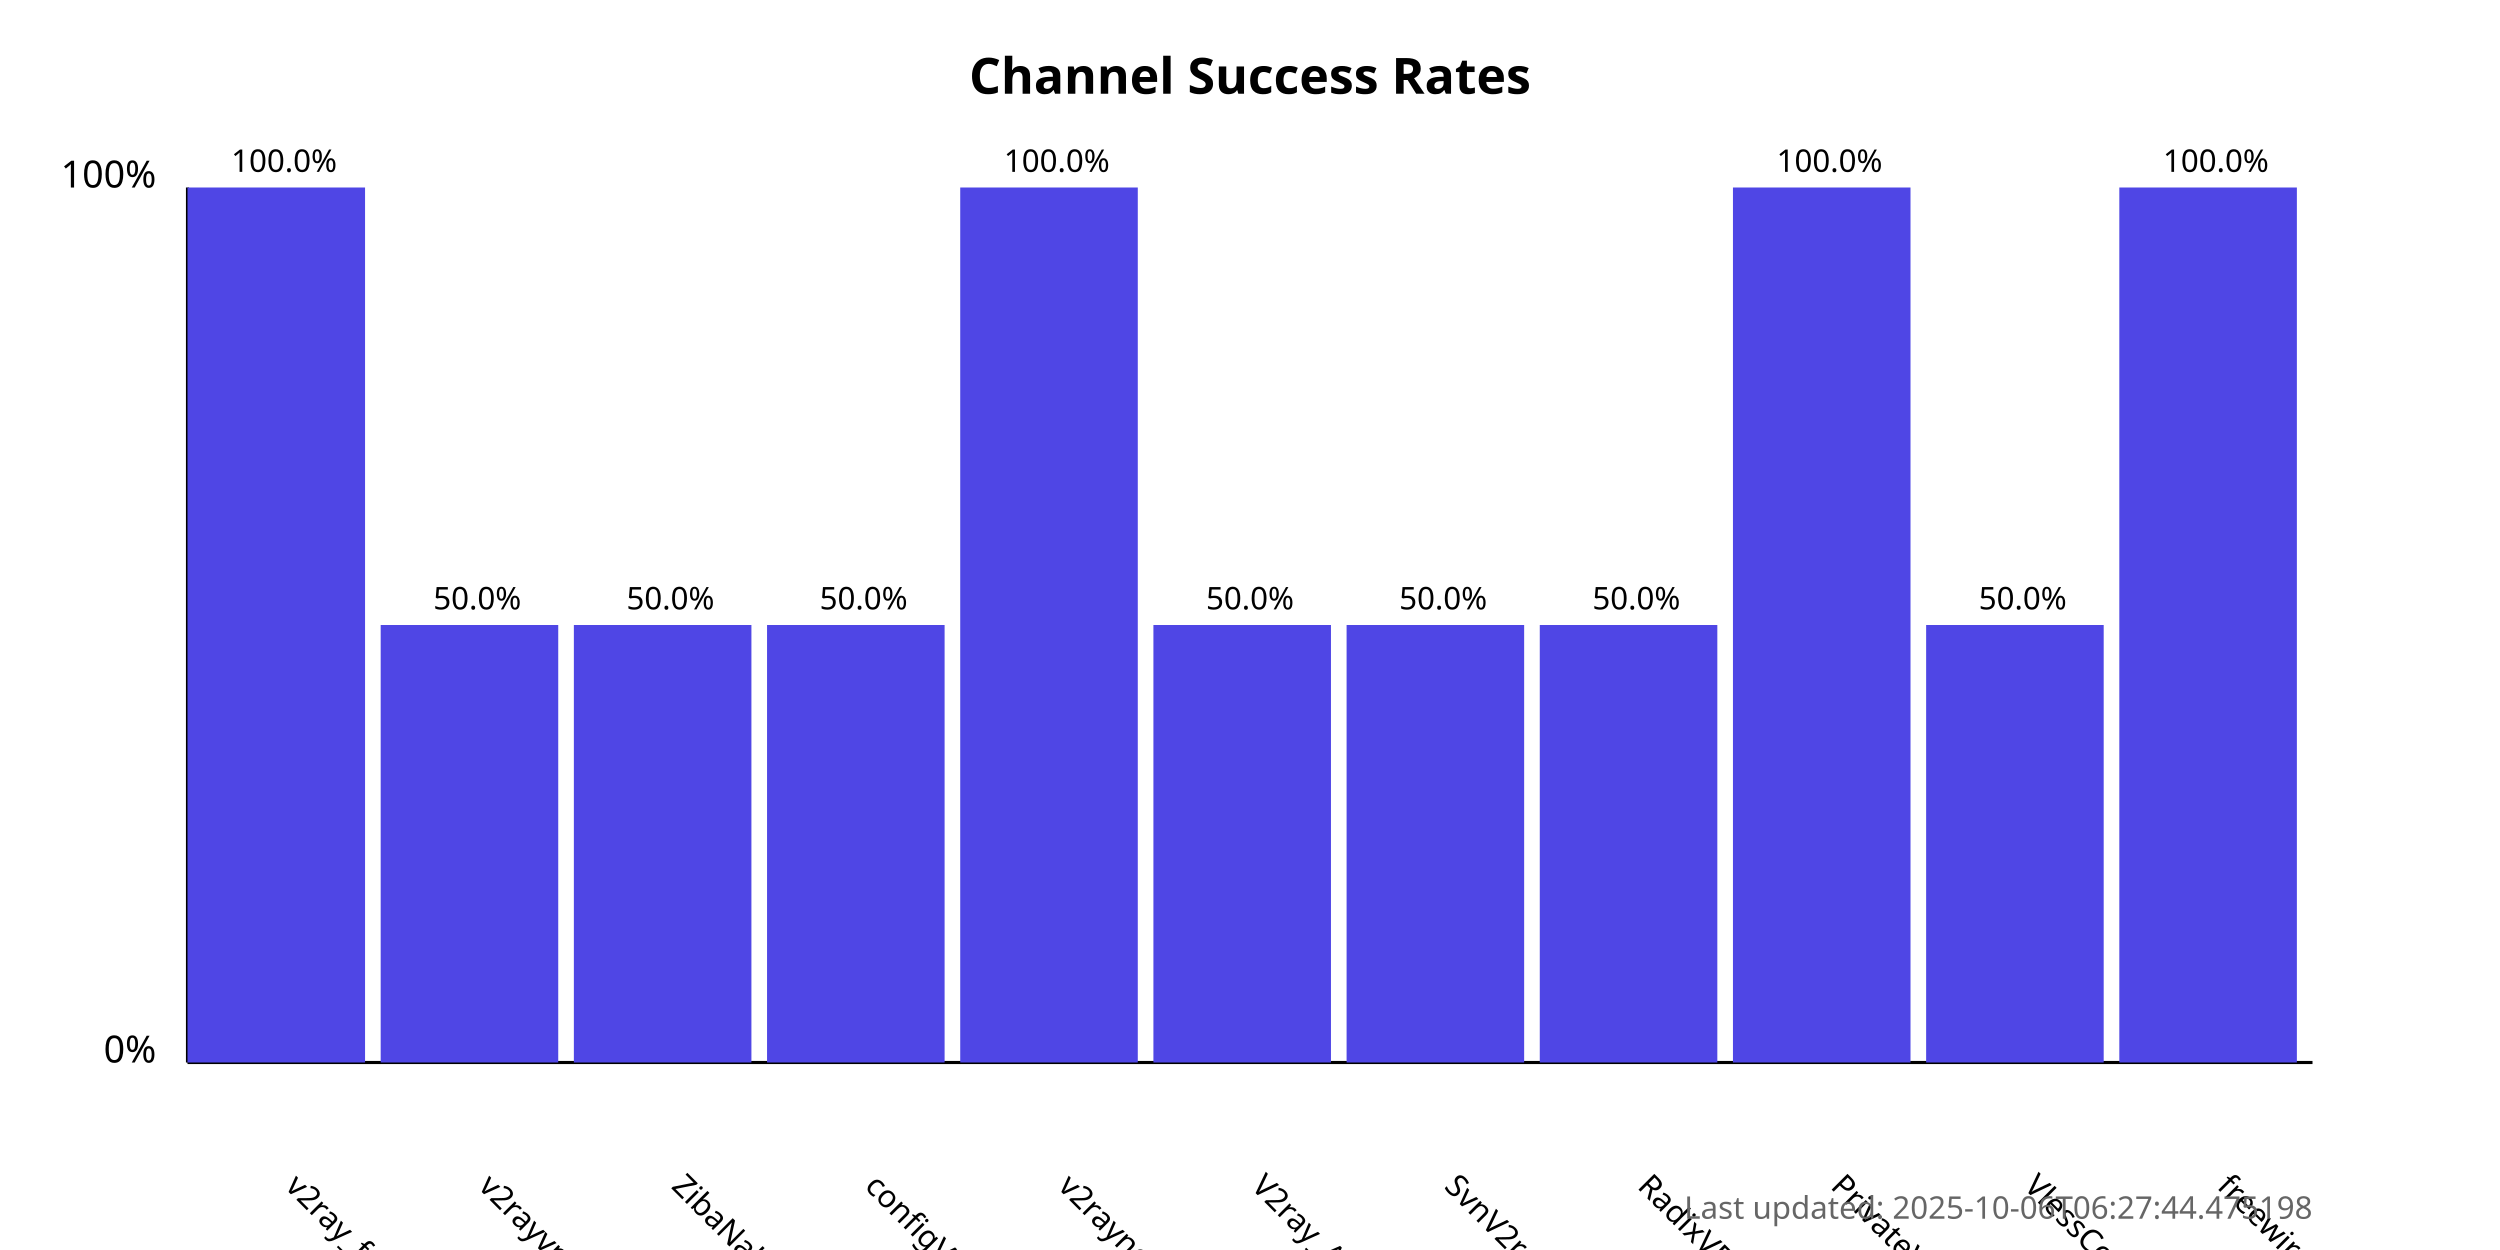
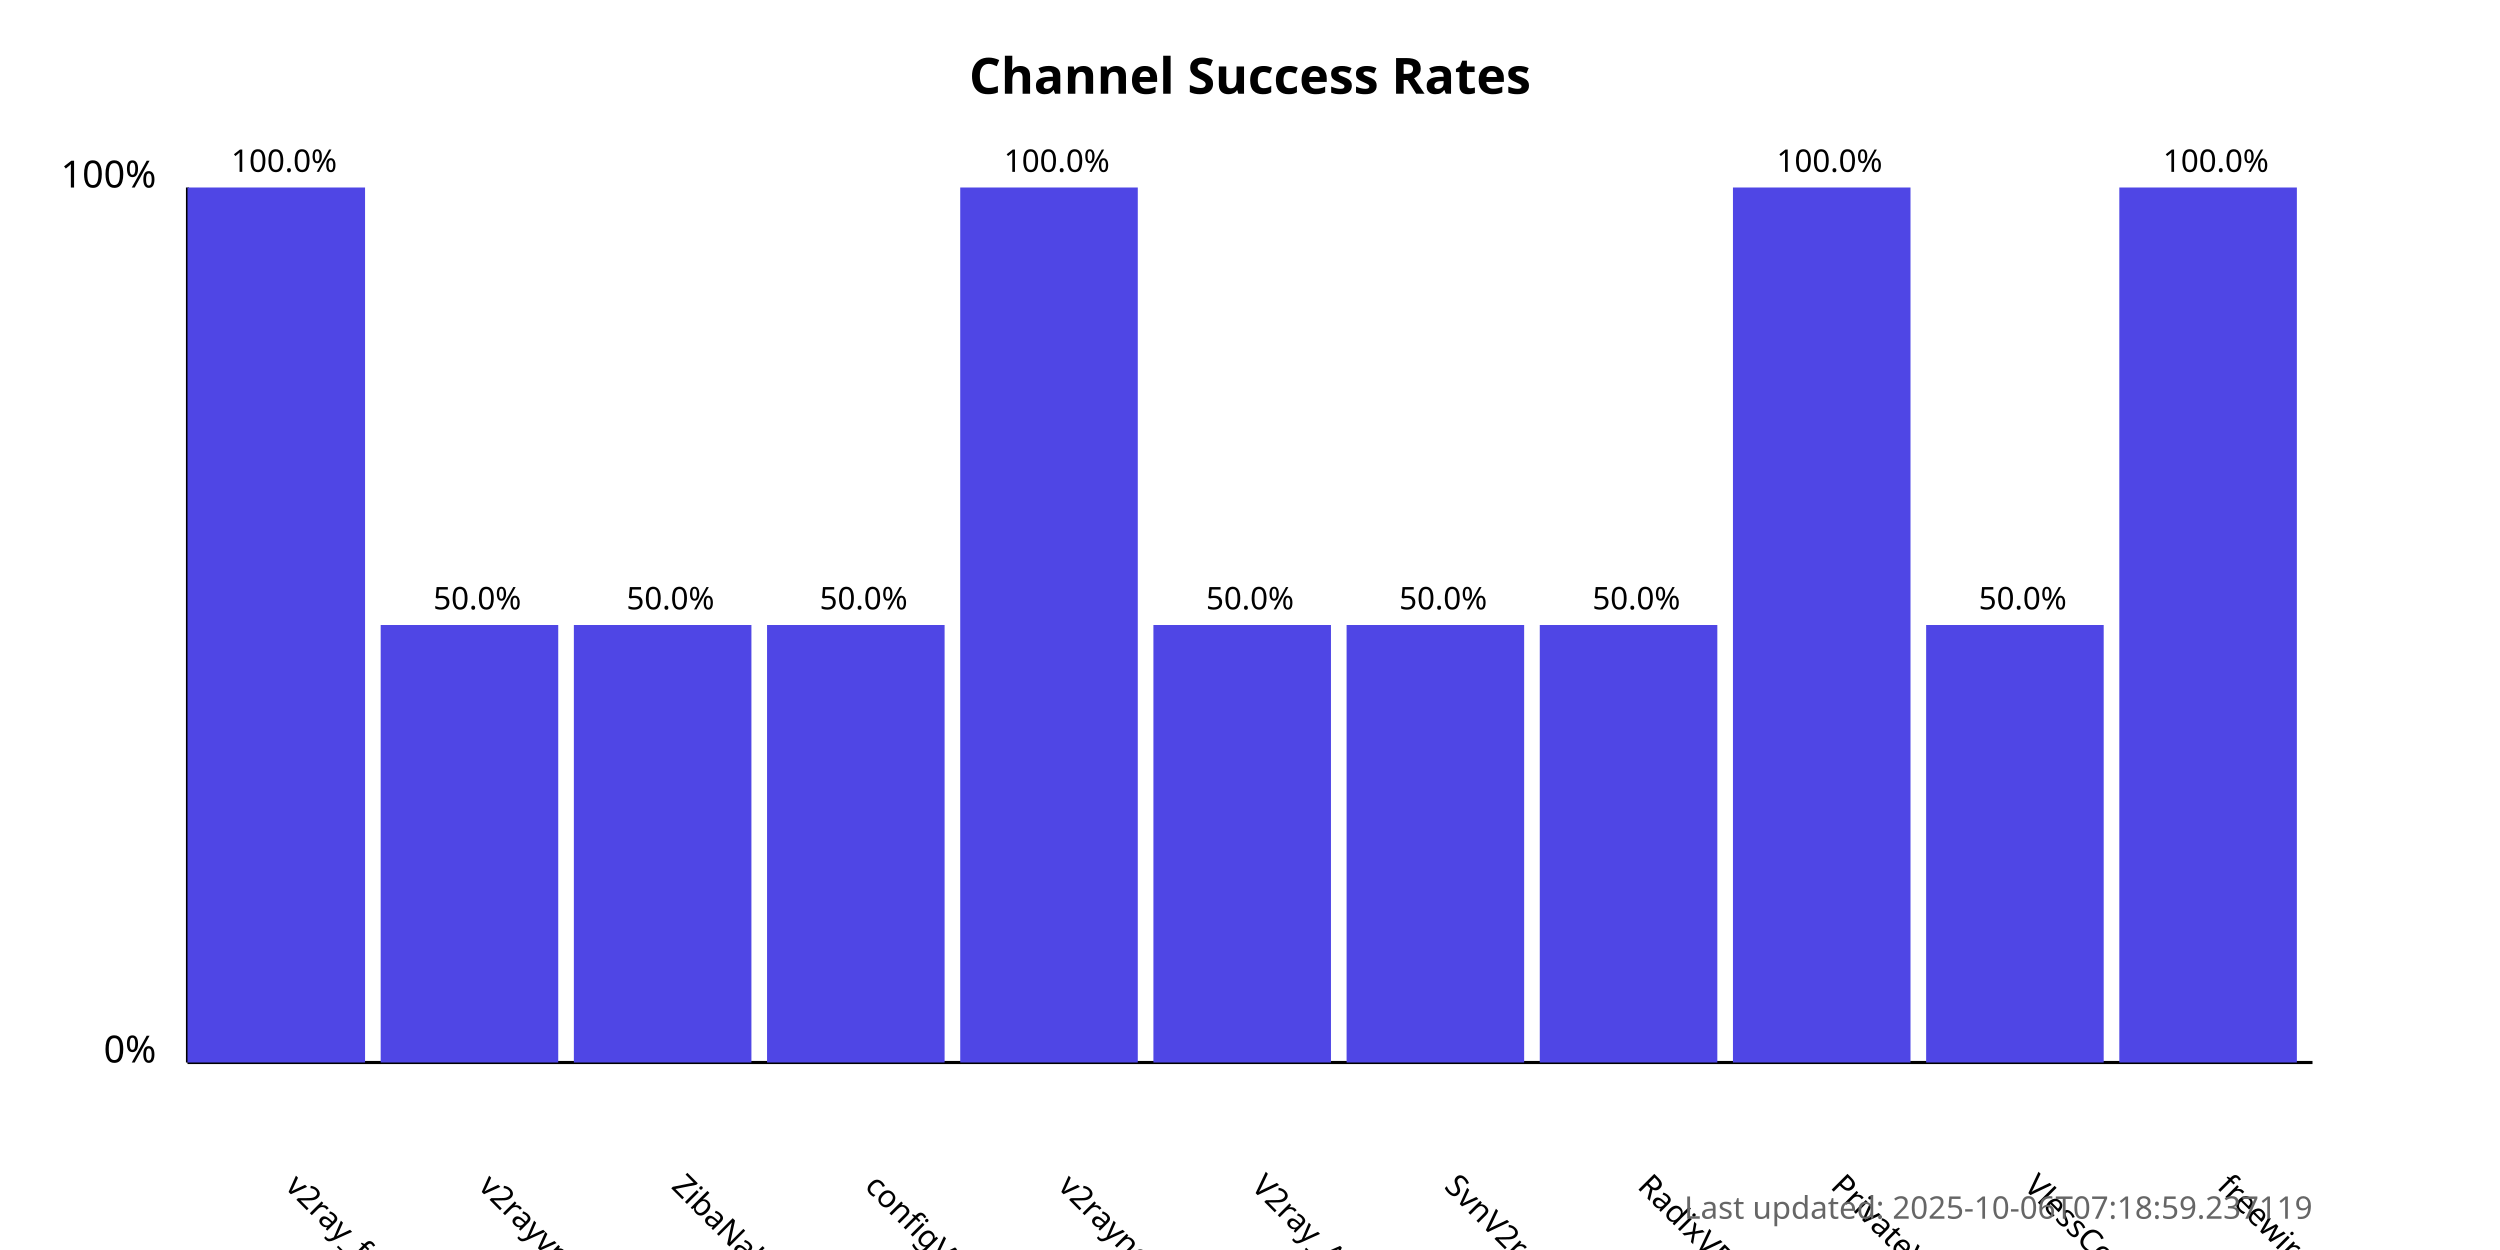
<svg xmlns="http://www.w3.org/2000/svg" width="800" height="400">
  <style>
            .chart-title { font: bold 16px sans-serif; }
            .axis-label { font: 12px sans-serif; }
            .tick-label { font: 10px sans-serif; }
            .bar { fill: #4f46e5; }
            .bar:hover { fill: #6366f1; }
            .timestamp { font: 10px sans-serif; fill: #666; }
        </style>
  <text x="400.0" y="30" text-anchor="middle" class="chart-title">
            Channel Success Rates
        </text>
  <line x1="60" y1="340" x2="60" y2="60" stroke="black" stroke-width="1" />
  <line x1="60" y1="340" x2="740" y2="340" stroke="black" stroke-width="1" />
  <text x="50" y="340" text-anchor="end" class="axis-label">0%</text>
  <text x="50" y="60" text-anchor="end" class="axis-label">100%</text>
  <g>
    <rect x="60" y="60.0" width="56.818" height="280.0" class="bar" />
    <text x="90.909" y="380" transform="rotate(45, 90.90909, 380)" text-anchor="start" class="tick-label">
                v2ray_free_conf
            </text>
    <text x="90.909" y="55.0" text-anchor="middle" class="tick-label">
                100.0%
            </text>
  </g>
  <g>
    <rect x="121.818" y="200.0" width="56.818" height="140.0" class="bar" />
    <text x="152.727" y="380" transform="rotate(45, 152.7273, 380)" text-anchor="start" class="tick-label">
                v2rayvpno
            </text>
    <text x="152.727" y="195.0" text-anchor="middle" class="tick-label">
                50.0%
            </text>
  </g>
  <g>
    <rect x="183.636" y="200.0" width="56.818" height="140.0" class="bar" />
    <text x="214.545" y="380" transform="rotate(45, 214.5455, 380)" text-anchor="start" class="tick-label">
                ZibaNabz
            </text>
    <text x="214.545" y="195.0" text-anchor="middle" class="tick-label">
                50.0%
            </text>
  </g>
  <g>
    <rect x="245.455" y="200.0" width="56.818" height="140.0" class="bar" />
    <text x="276.364" y="380" transform="rotate(45, 276.3636, 380)" text-anchor="start" class="tick-label">
                configV2rayForFree
            </text>
    <text x="276.364" y="195.0" text-anchor="middle" class="tick-label">
                50.0%
            </text>
  </g>
  <g>
    <rect x="307.273" y="60.0" width="56.818" height="280.0" class="bar" />
    <text x="338.182" y="380" transform="rotate(45, 338.1818, 380)" text-anchor="start" class="tick-label">
                v2rayngvpn
            </text>
    <text x="338.182" y="55.0" text-anchor="middle" class="tick-label">
                100.0%
            </text>
  </g>
  <g>
    <rect x="369.091" y="200.0" width="56.818" height="140.0" class="bar" />
    <text x="400.0" y="380" transform="rotate(45, 400.0, 380)" text-anchor="start" class="tick-label">
                V2ray_Alpha
            </text>
    <text x="400.0" y="195.0" text-anchor="middle" class="tick-label">
                50.0%
            </text>
  </g>
  <g>
    <rect x="430.909" y="200.0" width="56.818" height="140.0" class="bar" />
    <text x="461.818" y="380" transform="rotate(45, 461.8182, 380)" text-anchor="start" class="tick-label">
                SvnV2ray
            </text>
    <text x="461.818" y="195.0" text-anchor="middle" class="tick-label">
                50.0%
            </text>
  </g>
  <g>
    <rect x="492.727" y="200.0" width="56.818" height="140.0" class="bar" />
    <text x="523.636" y="380" transform="rotate(45, 523.6364, 380)" text-anchor="start" class="tick-label">
                RadixVPN
            </text>
    <text x="523.636" y="195.0" text-anchor="middle" class="tick-label">
                50.0%
            </text>
  </g>
  <g>
    <rect x="554.545" y="60.0" width="56.818" height="280.0" class="bar" />
    <text x="585.455" y="380" transform="rotate(45, 585.4545, 380)" text-anchor="start" class="tick-label">
                PrivateVPNs
            </text>
    <text x="585.455" y="55.0" text-anchor="middle" class="tick-label">
                100.0%
            </text>
  </g>
  <g>
    <rect x="616.364" y="200.0" width="56.818" height="140.0" class="bar" />
    <text x="647.273" y="380" transform="rotate(45, 647.2727, 380)" text-anchor="start" class="tick-label">
                VlessConfig
            </text>
    <text x="647.273" y="195.0" text-anchor="middle" class="tick-label">
                50.0%
            </text>
  </g>
  <g>
    <rect x="678.182" y="60.0" width="56.818" height="280.0" class="bar" />
    <text x="709.091" y="380" transform="rotate(45, 709.0909, 380)" text-anchor="start" class="tick-label">
                freewireguard
            </text>
    <text x="709.091" y="55.0" text-anchor="middle" class="tick-label">
                100.0%
            </text>
  </g>
  <text x="740" y="390" text-anchor="end" class="timestamp">
-             Last updated: 2025-10-06T06:27:44.475198
+             Last updated: 2025-10-06T07:18:59.237119
        </text>
</svg>
